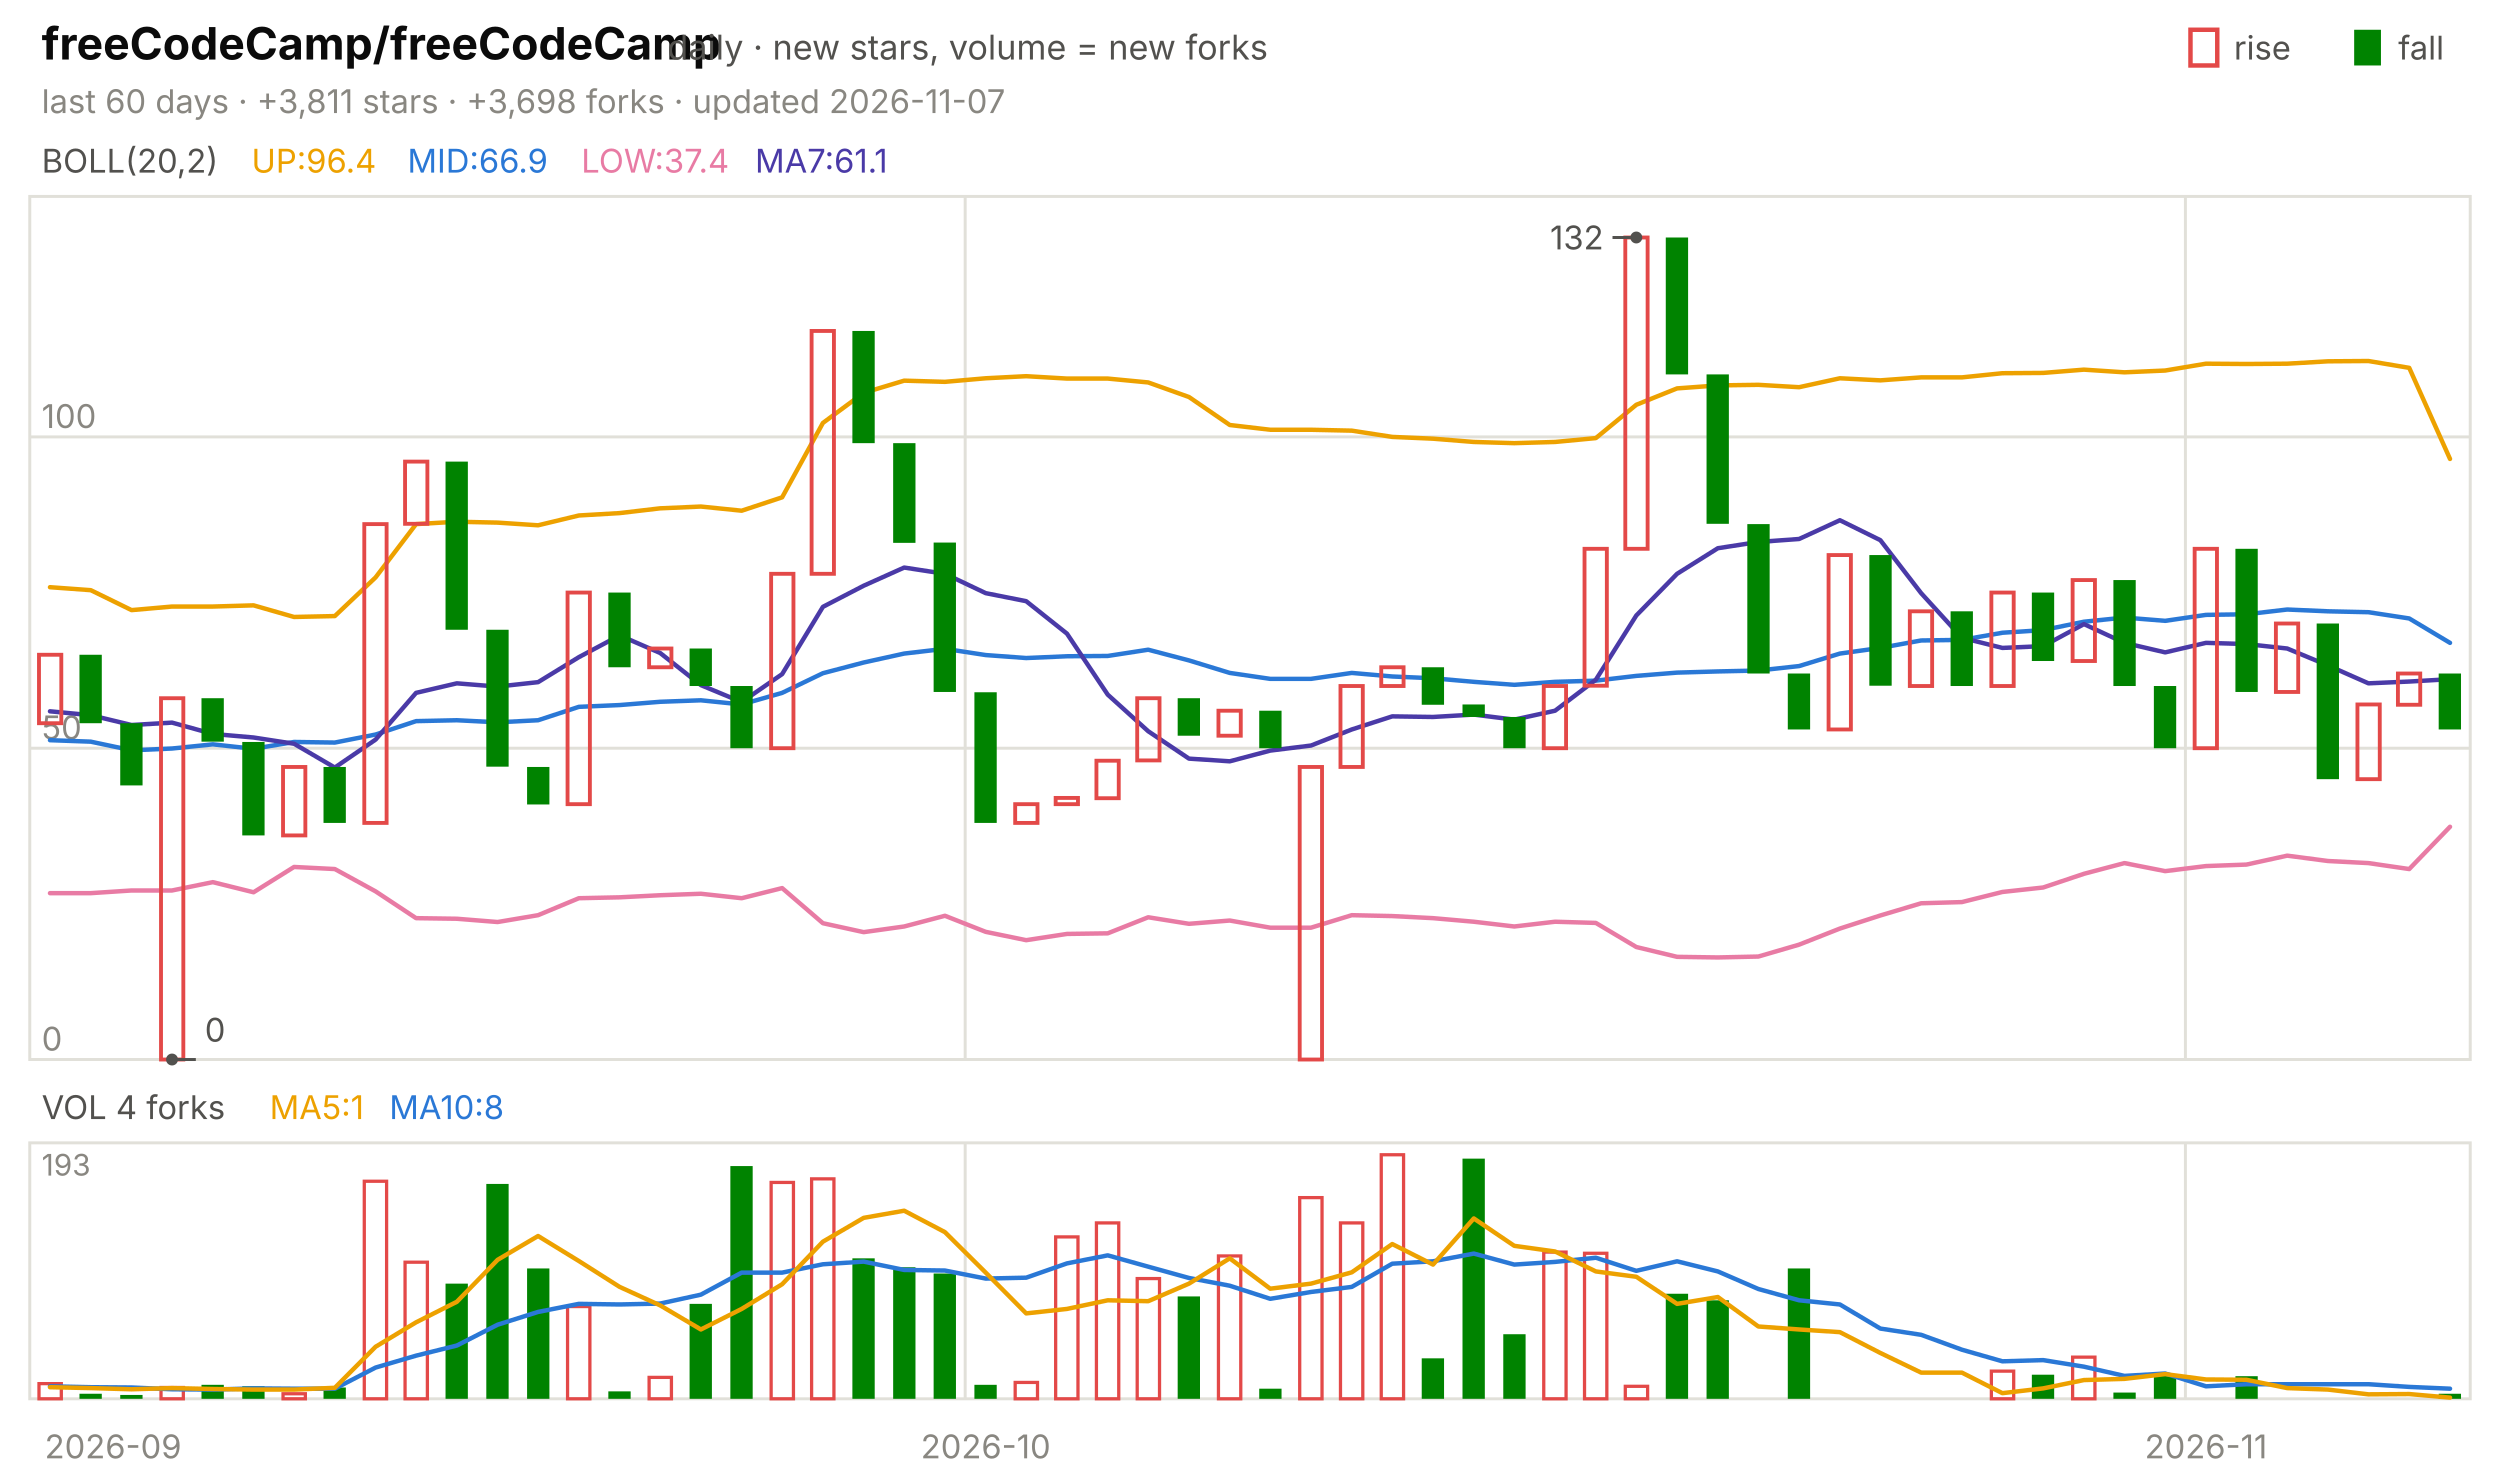
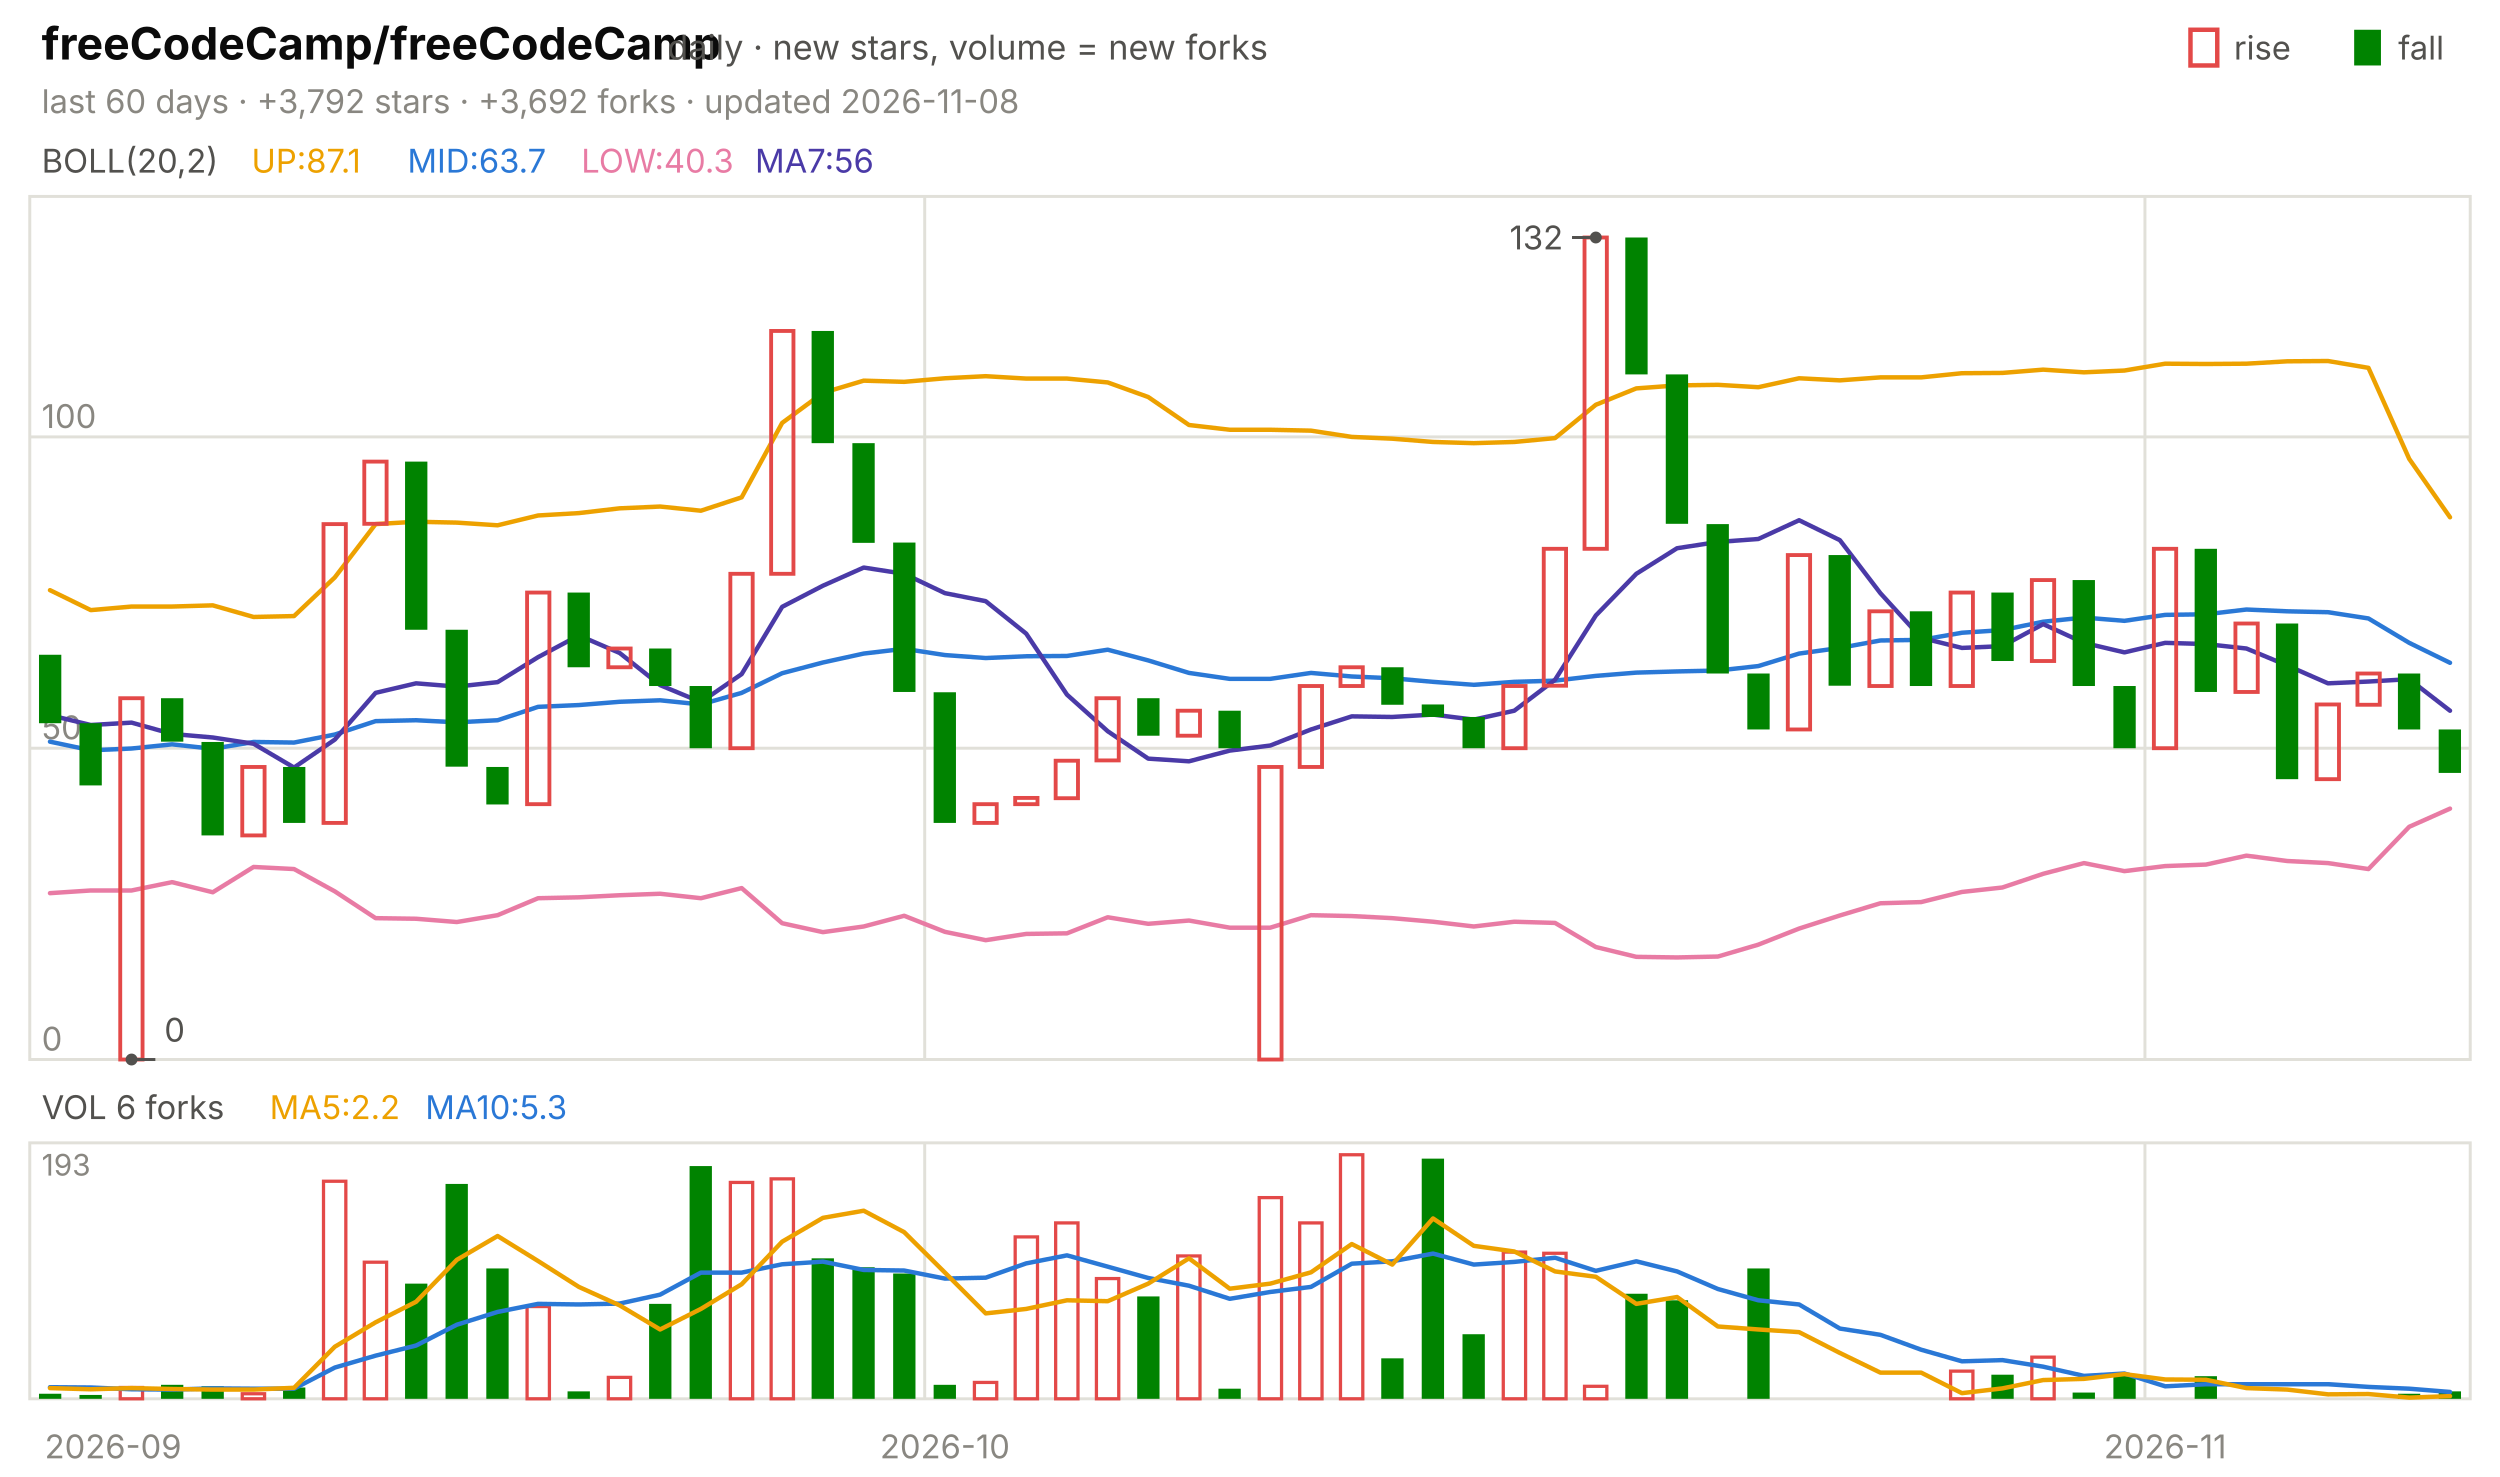
<svg xmlns="http://www.w3.org/2000/svg" viewBox="0 0 840 496" width="840" height="496" font-family="-apple-system,'Segoe UI',system-ui,sans-serif" role="img" aria-label="freeCodeCamp/freeCodeCamp candlestick chart">
  <text x="14.0" y="20.0" font-size="15" fill="#0b0b0b" font-weight="650">freeCodeCamp/freeCodeCamp</text>
  <text x="224.2" y="20.0" font-size="11.5" fill="#52514e">daily · new stars, volume = new forks</text>
  <text x="805.8" y="20.0" font-size="11.0" fill="#52514e">fall</text>
  <rect x="791" y="10" width="9" height="12" fill="#008300" />
  <text x="750.6" y="20.0" font-size="11.0" fill="#52514e">rise</text>
  <rect x="736" y="10" width="9" height="12" fill="none" stroke="#e34948" stroke-width="1.5" />
-   <text x="14.0" y="38.0" font-size="11.0" fill="#898781">last 60 days · +3,811 stars · +3,698 forks · updated 2026-11-07</text>
+   <text x="14.0" y="38.0" font-size="11.0" fill="#898781">last 60 days · +3,792 stars · +3,692 forks · updated 2026-11-08</text>
  <rect x="10" y="66" width="820" height="290" fill="none" stroke="#e1e0d9" />
  <rect x="10" y="384" width="820" height="86" fill="none" stroke="#e1e0d9" />
  <text x="38.0" y="490.0" font-size="11.0" fill="#898781" text-anchor="middle">2026-09</text>
-   <line x1="324.3" y1="66.0" x2="324.3" y2="356.0" stroke="#e1e0d9" stroke-width="1.0" />
-   <line x1="324.3" y1="384.0" x2="324.3" y2="470.0" stroke="#e1e0d9" stroke-width="1.0" />
-   <text x="331.2" y="490.0" font-size="11.0" fill="#898781" text-anchor="middle">2026-10</text>
-   <line x1="734.3" y1="66.0" x2="734.3" y2="356.0" stroke="#e1e0d9" stroke-width="1.0" />
-   <line x1="734.3" y1="384.0" x2="734.3" y2="470.0" stroke="#e1e0d9" stroke-width="1.0" />
-   <text x="741.2" y="490.0" font-size="11.0" fill="#898781" text-anchor="middle">2026-11</text>
+   <line x1="310.7" y1="66.0" x2="310.7" y2="356.0" stroke="#e1e0d9" stroke-width="1.0" />
+   <line x1="310.7" y1="384.0" x2="310.7" y2="470.0" stroke="#e1e0d9" stroke-width="1.0" />
+   <text x="317.5" y="490.0" font-size="11.0" fill="#898781" text-anchor="middle">2026-10</text>
+   <line x1="720.7" y1="66.0" x2="720.7" y2="356.0" stroke="#e1e0d9" stroke-width="1.0" />
+   <line x1="720.7" y1="384.0" x2="720.7" y2="470.0" stroke="#e1e0d9" stroke-width="1.0" />
+   <text x="727.5" y="490.0" font-size="11.0" fill="#898781" text-anchor="middle">2026-11</text>
  <text x="14.0" y="58.0" font-size="11.0" fill="#52514e">BOLL(20,2)</text>
-   <text x="84.5" y="58.0" font-size="11.0" fill="#eda100">UP:96.4</text>
-   <text x="136.9" y="58.0" font-size="11.0" fill="#2a78d6">MID:66.9</text>
-   <text x="195.3" y="58.0" font-size="11.0" fill="#e87ba4">LOW:37.4</text>
-   <text x="253.7" y="58.0" font-size="11.0" fill="#4a3aa7">MA7:61.1</text>
+   <text x="84.5" y="58.0" font-size="11.0" fill="#eda100">UP:87.1</text>
+   <text x="136.9" y="58.0" font-size="11.0" fill="#2a78d6">MID:63.7</text>
+   <text x="195.3" y="58.0" font-size="11.0" fill="#e87ba4">LOW:40.3</text>
+   <text x="253.7" y="58.0" font-size="11.0" fill="#4a3aa7">MA7:56</text>
  <line x1="10.0" y1="356.0" x2="830.0" y2="356.0" stroke="#e1e0d9" stroke-width="1.0" />
  <text x="14.0" y="353.0" font-size="11.0" fill="#898781">0</text>
  <line x1="10.0" y1="251.4" x2="830.0" y2="251.4" stroke="#e1e0d9" stroke-width="1.0" />
  <text x="14.0" y="248.4" font-size="11.0" fill="#898781">50</text>
  <line x1="10.0" y1="146.8" x2="830.0" y2="146.8" stroke="#e1e0d9" stroke-width="1.0" />
  <text x="14.0" y="143.8" font-size="11.0" fill="#898781">100</text>
-   <polyline points="16.8,197.3 30.5,198.3 44.2,205.0 57.8,203.8 71.5,203.8 85.2,203.4 98.8,207.3 112.5,207.0 126.2,194.0 139.8,176.1 153.5,175.3 167.2,175.6 180.8,176.5 194.5,173.2 208.2,172.4 221.8,170.8 235.5,170.2 249.2,171.6 262.8,167.1 276.5,142.1 290.2,132.0 303.8,127.9 317.5,128.3 331.2,127.1 344.8,126.4 358.5,127.2 372.2,127.2 385.8,128.5 399.5,133.4 413.2,142.8 426.8,144.4 440.5,144.4 454.2,144.7 467.8,146.8 481.5,147.4 495.2,148.5 508.8,148.9 522.5,148.5 536.2,147.2 549.8,136.0 563.5,130.5 577.2,129.5 590.8,129.3 604.5,130.1 618.2,127.1 631.8,127.8 645.5,126.8 659.2,126.8 672.8,125.4 686.5,125.3 700.2,124.2 713.8,125.1 727.5,124.5 741.2,122.2 754.8,122.3 768.5,122.2 782.2,121.4 795.8,121.3 809.5,123.6 823.2,154.2" fill="none" stroke="#eda100" stroke-width="1.5" stroke-linejoin="round" stroke-linecap="round" />
-   <polyline points="16.8,248.7 30.5,249.2 44.2,252.1 57.8,251.5 71.5,250.1 85.2,251.6 98.8,249.3 112.5,249.5 126.2,246.8 139.8,242.3 153.5,242.0 167.2,242.7 180.8,242.0 194.5,237.5 208.2,236.9 221.8,235.8 235.5,235.3 249.2,236.7 262.8,232.8 276.5,226.2 290.2,222.6 303.8,219.6 317.5,218.0 331.2,220.1 344.8,221.1 358.5,220.5 372.2,220.4 385.8,218.3 399.5,221.9 413.2,226.1 426.8,228.1 440.5,228.1 454.2,226.1 467.8,227.3 481.5,227.9 495.2,229.1 508.8,230.1 522.5,229.1 536.2,228.7 549.8,227.1 563.5,226.0 577.2,225.6 590.8,225.3 604.5,223.8 618.2,219.6 631.8,217.7 645.5,215.2 659.2,215.0 672.8,212.6 686.5,211.7 700.2,208.9 713.8,207.5 727.5,208.6 741.2,206.6 754.8,206.4 768.5,204.8 782.2,205.4 795.8,205.7 809.5,207.8 823.2,216.0" fill="none" stroke="#2a78d6" stroke-width="1.5" stroke-linejoin="round" stroke-linecap="round" />
-   <polyline points="16.8,300.1 30.5,300.1 44.2,299.2 57.8,299.2 71.5,296.4 85.2,299.8 98.8,291.3 112.5,292.0 126.2,299.5 139.8,308.5 153.5,308.7 167.2,309.8 180.8,307.5 194.5,301.8 208.2,301.5 221.8,300.8 235.5,300.3 249.2,301.8 262.8,298.4 276.5,310.2 290.2,313.2 303.8,311.3 317.5,307.7 331.2,313.1 344.8,315.9 358.5,313.8 372.2,313.6 385.8,308.2 399.5,310.4 413.2,309.3 426.8,311.7 440.5,311.7 454.2,307.5 467.8,307.8 481.5,308.5 495.2,309.7 508.8,311.3 522.5,309.7 536.2,310.1 549.8,318.2 563.5,321.5 577.2,321.7 590.8,321.4 604.5,317.4 618.2,312.0 631.8,307.6 645.5,303.5 659.2,303.1 672.8,299.7 686.5,298.2 700.2,293.6 713.8,290.0 727.5,292.7 741.2,291.0 754.8,290.5 768.5,287.5 782.2,289.3 795.8,290.0 809.5,292.0 823.2,277.8" fill="none" stroke="#e87ba4" stroke-width="1.5" stroke-linejoin="round" stroke-linecap="round" />
-   <polyline points="16.8,239.0 30.5,240.3 44.2,243.6 57.8,242.8 71.5,246.6 85.2,247.8 98.8,249.9 112.5,257.9 126.2,248.5 139.8,232.8 153.5,229.6 167.2,230.7 180.8,229.2 194.5,220.8 208.2,213.5 221.8,219.4 235.5,230.2 249.2,235.9 262.8,226.5 276.5,203.9 290.2,196.8 303.8,190.7 317.5,192.8 331.2,199.3 344.8,202.0 358.5,212.9 372.2,233.4 385.8,245.7 399.5,254.9 413.2,255.8 426.8,252.2 440.5,250.5 454.2,245.1 467.8,240.7 481.5,240.9 495.2,240.1 508.8,241.8 522.5,238.8 536.2,228.4 549.8,206.8 563.5,192.8 577.2,184.2 590.8,182.1 604.5,181.1 618.2,174.8 631.8,181.5 645.5,199.3 659.2,214.3 672.8,217.7 686.5,217.1 700.2,209.7 713.8,216.0 727.5,219.2 741.2,216.0 754.8,216.4 768.5,217.9 782.2,223.6 795.8,229.6 809.5,229.0 823.2,228.2" fill="none" stroke="#4a3aa7" stroke-width="1.5" stroke-linejoin="round" stroke-linecap="round" />
-   <rect x="13.1" y="220.0" width="7.5" height="23.0" fill="none" stroke="#e34948" stroke-width="1.3" />
-   <rect x="26.7" y="220.0" width="7.5" height="23.0" fill="#008300" />
-   <rect x="40.4" y="243.0" width="7.5" height="20.9" fill="#008300" />
-   <rect x="54.1" y="234.6" width="7.5" height="121.4" fill="none" stroke="#e34948" stroke-width="1.3" />
-   <rect x="67.7" y="234.6" width="7.5" height="14.6" fill="#008300" />
-   <rect x="81.4" y="249.3" width="7.5" height="31.4" fill="#008300" />
-   <rect x="95.1" y="257.7" width="7.5" height="23.0" fill="none" stroke="#e34948" stroke-width="1.3" />
-   <rect x="108.7" y="257.7" width="7.5" height="18.8" fill="#008300" />
-   <rect x="122.4" y="176.1" width="7.5" height="100.4" fill="none" stroke="#e34948" stroke-width="1.3" />
-   <rect x="136.1" y="155.1" width="7.5" height="20.9" fill="none" stroke="#e34948" stroke-width="1.3" />
-   <rect x="149.7" y="155.1" width="7.5" height="56.5" fill="#008300" />
-   <rect x="163.4" y="211.6" width="7.5" height="46.0" fill="#008300" />
-   <rect x="177.1" y="257.7" width="7.5" height="12.6" fill="#008300" />
-   <rect x="190.7" y="199.1" width="7.5" height="71.1" fill="none" stroke="#e34948" stroke-width="1.3" />
-   <rect x="204.4" y="199.1" width="7.5" height="25.1" fill="#008300" />
-   <rect x="218.1" y="217.9" width="7.5" height="6.3" fill="none" stroke="#e34948" stroke-width="1.3" />
-   <rect x="231.7" y="217.9" width="7.5" height="12.6" fill="#008300" />
-   <rect x="245.4" y="230.5" width="7.5" height="20.9" fill="#008300" />
-   <rect x="259.1" y="192.8" width="7.5" height="58.6" fill="none" stroke="#e34948" stroke-width="1.3" />
-   <rect x="272.7" y="111.2" width="7.5" height="81.6" fill="none" stroke="#e34948" stroke-width="1.3" />
-   <rect x="286.4" y="111.2" width="7.5" height="37.7" fill="#008300" />
-   <rect x="300.1" y="148.9" width="7.5" height="33.5" fill="#008300" />
-   <rect x="313.7" y="182.3" width="7.5" height="50.2" fill="#008300" />
-   <rect x="327.4" y="232.6" width="7.5" height="43.9" fill="#008300" />
-   <rect x="341.1" y="270.2" width="7.5" height="6.3" fill="none" stroke="#e34948" stroke-width="1.3" />
-   <rect x="354.7" y="268.1" width="7.5" height="2.1" fill="none" stroke="#e34948" stroke-width="1.3" />
-   <rect x="368.4" y="255.6" width="7.5" height="12.6" fill="none" stroke="#e34948" stroke-width="1.3" />
-   <rect x="382.1" y="234.6" width="7.5" height="20.9" fill="none" stroke="#e34948" stroke-width="1.3" />
-   <rect x="395.7" y="234.6" width="7.5" height="12.6" fill="#008300" />
-   <rect x="409.4" y="238.8" width="7.5" height="8.4" fill="none" stroke="#e34948" stroke-width="1.3" />
-   <rect x="423.1" y="238.8" width="7.5" height="12.6" fill="#008300" />
-   <rect x="436.7" y="257.7" width="7.5" height="98.3" fill="none" stroke="#e34948" stroke-width="1.3" />
-   <rect x="450.4" y="230.5" width="7.5" height="27.2" fill="none" stroke="#e34948" stroke-width="1.3" />
-   <rect x="464.1" y="224.2" width="7.5" height="6.3" fill="none" stroke="#e34948" stroke-width="1.3" />
-   <rect x="477.7" y="224.2" width="7.5" height="12.6" fill="#008300" />
-   <rect x="491.4" y="236.7" width="7.5" height="4.2" fill="#008300" />
-   <rect x="505.1" y="240.9" width="7.5" height="10.5" fill="#008300" />
-   <rect x="518.7" y="230.5" width="7.5" height="20.9" fill="none" stroke="#e34948" stroke-width="1.3" />
-   <rect x="532.4" y="184.4" width="7.5" height="46.0" fill="none" stroke="#e34948" stroke-width="1.3" />
-   <rect x="546.1" y="79.8" width="7.5" height="104.6" fill="none" stroke="#e34948" stroke-width="1.3" />
-   <rect x="559.7" y="79.8" width="7.5" height="46.0" fill="#008300" />
-   <rect x="573.4" y="125.8" width="7.5" height="50.2" fill="#008300" />
-   <rect x="587.1" y="176.1" width="7.5" height="50.2" fill="#008300" />
-   <rect x="600.7" y="226.3" width="7.5" height="18.8" fill="#008300" />
-   <rect x="614.4" y="186.5" width="7.5" height="58.6" fill="none" stroke="#e34948" stroke-width="1.3" />
-   <rect x="628.1" y="186.5" width="7.5" height="43.9" fill="#008300" />
-   <rect x="641.7" y="205.4" width="7.5" height="25.1" fill="none" stroke="#e34948" stroke-width="1.3" />
-   <rect x="655.4" y="205.4" width="7.5" height="25.1" fill="#008300" />
-   <rect x="669.1" y="199.1" width="7.5" height="31.4" fill="none" stroke="#e34948" stroke-width="1.3" />
-   <rect x="682.7" y="199.1" width="7.5" height="23.0" fill="#008300" />
-   <rect x="696.4" y="194.9" width="7.5" height="27.2" fill="none" stroke="#e34948" stroke-width="1.3" />
-   <rect x="710.1" y="194.9" width="7.5" height="35.6" fill="#008300" />
-   <rect x="723.7" y="230.5" width="7.5" height="20.9" fill="#008300" />
-   <rect x="737.4" y="184.4" width="7.5" height="67.0" fill="none" stroke="#e34948" stroke-width="1.3" />
-   <rect x="751.1" y="184.4" width="7.5" height="48.1" fill="#008300" />
-   <rect x="764.7" y="209.5" width="7.5" height="23.0" fill="none" stroke="#e34948" stroke-width="1.3" />
-   <rect x="778.4" y="209.5" width="7.5" height="52.3" fill="#008300" />
-   <rect x="792.1" y="236.7" width="7.5" height="25.1" fill="none" stroke="#e34948" stroke-width="1.3" />
-   <rect x="805.7" y="226.3" width="7.5" height="10.5" fill="none" stroke="#e34948" stroke-width="1.3" />
-   <rect x="819.4" y="226.3" width="7.5" height="18.8" fill="#008300" />
-   <circle cx="549.8" cy="79.8" r="2" fill="#52514e" />
-   <line x1="549.8" y1="79.8" x2="541.8" y2="79.8" stroke="#52514e" stroke-width="1.0" />
-   <text x="538.8" y="83.8" font-size="11.0" fill="#52514e" text-anchor="end">132</text>
-   <circle cx="57.8" cy="356.0" r="2" fill="#52514e" />
-   <line x1="57.8" y1="356.0" x2="65.8" y2="356.0" stroke="#52514e" stroke-width="1.0" />
-   <text x="68.8" y="350.0" font-size="11.0" fill="#52514e">0</text>
-   <text x="14.0" y="376.0" font-size="11.0" fill="#52514e">VOL 4 forks</text>
-   <text x="90.6" y="376.0" font-size="11.0" fill="#eda100">MA5:1</text>
-   <text x="130.8" y="376.0" font-size="11.0" fill="#2a78d6">MA10:8</text>
+   <polyline points="16.8,198.3 30.5,205.0 44.2,203.8 57.8,203.8 71.5,203.4 85.2,207.3 98.8,207.0 112.5,194.0 126.2,176.1 139.8,175.3 153.5,175.6 167.2,176.5 180.8,173.2 194.5,172.4 208.2,170.8 221.8,170.2 235.5,171.6 249.2,167.1 262.8,142.1 276.5,132.0 290.2,127.9 303.8,128.3 317.5,127.1 331.2,126.4 344.8,127.2 358.5,127.2 372.2,128.5 385.8,133.4 399.5,142.8 413.2,144.4 426.8,144.4 440.5,144.7 454.2,146.8 467.8,147.4 481.5,148.5 495.2,148.9 508.8,148.5 522.5,147.2 536.2,136.0 549.8,130.5 563.5,129.5 577.2,129.3 590.8,130.1 604.5,127.1 618.2,127.8 631.8,126.8 645.5,126.8 659.2,125.4 672.8,125.3 686.5,124.2 700.2,125.1 713.8,124.5 727.5,122.2 741.2,122.3 754.8,122.2 768.5,121.4 782.2,121.3 795.8,123.6 809.5,154.2 823.2,173.8" fill="none" stroke="#eda100" stroke-width="1.5" stroke-linejoin="round" stroke-linecap="round" />
+   <polyline points="16.8,249.2 30.5,252.1 44.2,251.5 57.8,250.1 71.5,251.6 85.2,249.3 98.8,249.5 112.5,246.8 126.2,242.3 139.8,242.0 153.5,242.7 167.2,242.0 180.8,237.5 194.5,236.9 208.2,235.8 221.8,235.3 235.5,236.7 249.2,232.8 262.8,226.2 276.5,222.6 290.2,219.6 303.8,218.0 317.5,220.1 331.2,221.1 344.8,220.5 358.5,220.4 372.2,218.3 385.8,221.9 399.5,226.1 413.2,228.1 426.8,228.1 440.5,226.1 454.2,227.3 467.8,227.9 481.5,229.1 495.2,230.1 508.8,229.1 522.5,228.7 536.2,227.1 549.8,226.0 563.5,225.6 577.2,225.3 590.8,223.8 604.5,219.6 618.2,217.7 631.8,215.2 645.5,215.0 659.2,212.6 672.8,211.7 686.5,208.9 700.2,207.5 713.8,208.6 727.5,206.6 741.2,206.4 754.8,204.8 768.5,205.4 782.2,205.7 795.8,207.8 809.5,216.0 823.2,222.7" fill="none" stroke="#2a78d6" stroke-width="1.5" stroke-linejoin="round" stroke-linecap="round" />
+   <polyline points="16.8,300.1 30.5,299.2 44.2,299.2 57.8,296.4 71.5,299.8 85.2,291.3 98.8,292.0 112.5,299.5 126.2,308.5 139.8,308.7 153.5,309.8 167.2,307.5 180.8,301.8 194.5,301.5 208.2,300.8 221.8,300.3 235.5,301.8 249.2,298.4 262.8,310.2 276.5,313.2 290.2,311.3 303.8,307.7 317.5,313.1 331.2,315.9 344.8,313.8 358.5,313.6 372.2,308.2 385.8,310.4 399.5,309.3 413.2,311.7 426.8,311.7 440.5,307.5 454.2,307.8 467.8,308.5 481.5,309.7 495.2,311.3 508.8,309.7 522.5,310.1 536.2,318.2 549.8,321.5 563.5,321.7 577.2,321.4 590.8,317.4 604.5,312.0 618.2,307.6 631.8,303.5 645.5,303.1 659.2,299.7 672.8,298.2 686.5,293.6 700.2,290.0 713.8,292.7 727.5,291.0 741.2,290.5 754.8,287.5 768.5,289.3 782.2,290.0 795.8,292.0 809.5,277.8 823.2,271.7" fill="none" stroke="#e87ba4" stroke-width="1.5" stroke-linejoin="round" stroke-linecap="round" />
+   <polyline points="16.8,240.3 30.5,243.6 44.2,242.8 57.8,246.6 71.5,247.8 85.2,249.9 98.8,257.9 112.5,248.5 126.2,232.8 139.8,229.6 153.5,230.7 167.2,229.2 180.8,220.8 194.5,213.5 208.2,219.4 221.8,230.2 235.5,235.9 249.2,226.5 262.8,203.9 276.5,196.8 290.2,190.7 303.8,192.8 317.5,199.3 331.2,202.0 344.8,212.9 358.5,233.4 372.2,245.7 385.8,254.9 399.5,255.8 413.2,252.2 426.8,250.5 440.5,245.1 454.2,240.7 467.8,240.9 481.5,240.1 495.2,241.8 508.8,238.8 522.5,228.4 536.2,206.8 549.8,192.8 563.5,184.2 577.2,182.1 590.8,181.1 604.5,174.8 618.2,181.5 631.8,199.3 645.5,214.3 659.2,217.7 672.8,217.1 686.5,209.7 700.2,216.0 713.8,219.2 727.5,216.0 741.2,216.4 754.8,217.9 768.5,223.6 782.2,229.6 795.8,229.0 809.5,228.2 823.2,238.8" fill="none" stroke="#4a3aa7" stroke-width="1.5" stroke-linejoin="round" stroke-linecap="round" />
+   <rect x="13.1" y="220.0" width="7.5" height="23.0" fill="#008300" />
+   <rect x="26.7" y="243.0" width="7.5" height="20.9" fill="#008300" />
+   <rect x="40.4" y="234.6" width="7.5" height="121.4" fill="none" stroke="#e34948" stroke-width="1.3" />
+   <rect x="54.1" y="234.6" width="7.5" height="14.6" fill="#008300" />
+   <rect x="67.7" y="249.3" width="7.5" height="31.4" fill="#008300" />
+   <rect x="81.4" y="257.7" width="7.5" height="23.0" fill="none" stroke="#e34948" stroke-width="1.3" />
+   <rect x="95.1" y="257.7" width="7.5" height="18.8" fill="#008300" />
+   <rect x="108.7" y="176.1" width="7.5" height="100.4" fill="none" stroke="#e34948" stroke-width="1.3" />
+   <rect x="122.4" y="155.1" width="7.5" height="20.9" fill="none" stroke="#e34948" stroke-width="1.3" />
+   <rect x="136.1" y="155.1" width="7.5" height="56.5" fill="#008300" />
+   <rect x="149.7" y="211.6" width="7.5" height="46.0" fill="#008300" />
+   <rect x="163.4" y="257.7" width="7.5" height="12.6" fill="#008300" />
+   <rect x="177.1" y="199.1" width="7.5" height="71.1" fill="none" stroke="#e34948" stroke-width="1.3" />
+   <rect x="190.7" y="199.1" width="7.5" height="25.1" fill="#008300" />
+   <rect x="204.4" y="217.9" width="7.5" height="6.3" fill="none" stroke="#e34948" stroke-width="1.3" />
+   <rect x="218.1" y="217.9" width="7.5" height="12.6" fill="#008300" />
+   <rect x="231.7" y="230.5" width="7.5" height="20.9" fill="#008300" />
+   <rect x="245.4" y="192.8" width="7.5" height="58.6" fill="none" stroke="#e34948" stroke-width="1.3" />
+   <rect x="259.1" y="111.2" width="7.5" height="81.6" fill="none" stroke="#e34948" stroke-width="1.3" />
+   <rect x="272.7" y="111.2" width="7.5" height="37.7" fill="#008300" />
+   <rect x="286.4" y="148.9" width="7.5" height="33.5" fill="#008300" />
+   <rect x="300.1" y="182.3" width="7.5" height="50.2" fill="#008300" />
+   <rect x="313.7" y="232.6" width="7.5" height="43.9" fill="#008300" />
+   <rect x="327.4" y="270.2" width="7.5" height="6.3" fill="none" stroke="#e34948" stroke-width="1.3" />
+   <rect x="341.1" y="268.1" width="7.5" height="2.1" fill="none" stroke="#e34948" stroke-width="1.3" />
+   <rect x="354.7" y="255.6" width="7.5" height="12.6" fill="none" stroke="#e34948" stroke-width="1.3" />
+   <rect x="368.4" y="234.6" width="7.5" height="20.9" fill="none" stroke="#e34948" stroke-width="1.3" />
+   <rect x="382.1" y="234.6" width="7.5" height="12.6" fill="#008300" />
+   <rect x="395.7" y="238.8" width="7.5" height="8.4" fill="none" stroke="#e34948" stroke-width="1.3" />
+   <rect x="409.4" y="238.8" width="7.5" height="12.6" fill="#008300" />
+   <rect x="423.1" y="257.7" width="7.5" height="98.3" fill="none" stroke="#e34948" stroke-width="1.3" />
+   <rect x="436.7" y="230.5" width="7.5" height="27.2" fill="none" stroke="#e34948" stroke-width="1.3" />
+   <rect x="450.4" y="224.2" width="7.5" height="6.3" fill="none" stroke="#e34948" stroke-width="1.3" />
+   <rect x="464.1" y="224.2" width="7.5" height="12.6" fill="#008300" />
+   <rect x="477.7" y="236.7" width="7.5" height="4.2" fill="#008300" />
+   <rect x="491.4" y="240.9" width="7.5" height="10.5" fill="#008300" />
+   <rect x="505.1" y="230.5" width="7.5" height="20.9" fill="none" stroke="#e34948" stroke-width="1.3" />
+   <rect x="518.7" y="184.4" width="7.5" height="46.0" fill="none" stroke="#e34948" stroke-width="1.3" />
+   <rect x="532.4" y="79.8" width="7.5" height="104.6" fill="none" stroke="#e34948" stroke-width="1.3" />
+   <rect x="546.1" y="79.8" width="7.5" height="46.0" fill="#008300" />
+   <rect x="559.7" y="125.8" width="7.5" height="50.2" fill="#008300" />
+   <rect x="573.4" y="176.1" width="7.5" height="50.2" fill="#008300" />
+   <rect x="587.1" y="226.3" width="7.5" height="18.8" fill="#008300" />
+   <rect x="600.7" y="186.5" width="7.5" height="58.6" fill="none" stroke="#e34948" stroke-width="1.3" />
+   <rect x="614.4" y="186.5" width="7.5" height="43.9" fill="#008300" />
+   <rect x="628.1" y="205.4" width="7.5" height="25.1" fill="none" stroke="#e34948" stroke-width="1.3" />
+   <rect x="641.7" y="205.4" width="7.5" height="25.1" fill="#008300" />
+   <rect x="655.4" y="199.1" width="7.5" height="31.4" fill="none" stroke="#e34948" stroke-width="1.3" />
+   <rect x="669.1" y="199.1" width="7.5" height="23.0" fill="#008300" />
+   <rect x="682.7" y="194.9" width="7.5" height="27.2" fill="none" stroke="#e34948" stroke-width="1.3" />
+   <rect x="696.4" y="194.9" width="7.5" height="35.6" fill="#008300" />
+   <rect x="710.1" y="230.5" width="7.5" height="20.9" fill="#008300" />
+   <rect x="723.7" y="184.4" width="7.5" height="67.0" fill="none" stroke="#e34948" stroke-width="1.3" />
+   <rect x="737.4" y="184.4" width="7.5" height="48.1" fill="#008300" />
+   <rect x="751.1" y="209.5" width="7.5" height="23.0" fill="none" stroke="#e34948" stroke-width="1.3" />
+   <rect x="764.7" y="209.5" width="7.5" height="52.3" fill="#008300" />
+   <rect x="778.4" y="236.7" width="7.5" height="25.1" fill="none" stroke="#e34948" stroke-width="1.3" />
+   <rect x="792.1" y="226.3" width="7.5" height="10.5" fill="none" stroke="#e34948" stroke-width="1.3" />
+   <rect x="805.7" y="226.3" width="7.5" height="18.8" fill="#008300" />
+   <rect x="819.4" y="245.1" width="7.5" height="14.6" fill="#008300" />
+   <circle cx="536.2" cy="79.8" r="2" fill="#52514e" />
+   <line x1="536.2" y1="79.8" x2="528.2" y2="79.8" stroke="#52514e" stroke-width="1.0" />
+   <text x="525.2" y="83.8" font-size="11.0" fill="#52514e" text-anchor="end">132</text>
+   <circle cx="44.2" cy="356.0" r="2" fill="#52514e" />
+   <line x1="44.2" y1="356.0" x2="52.2" y2="356.0" stroke="#52514e" stroke-width="1.0" />
+   <text x="55.2" y="350.0" font-size="11.0" fill="#52514e">0</text>
+   <text x="14.0" y="376.0" font-size="11.0" fill="#52514e">VOL 6 forks</text>
+   <text x="90.6" y="376.0" font-size="11.0" fill="#eda100">MA5:2.2</text>
+   <text x="142.9" y="376.0" font-size="11.0" fill="#2a78d6">MA10:5.3</text>
  <text x="14.0" y="395.0" font-size="10" fill="#898781">193</text>
-   <rect x="13.1" y="464.9" width="7.5" height="5.1" fill="none" stroke="#e34948" stroke-width="1.1" />
-   <rect x="26.7" y="468.3" width="7.5" height="1.7" fill="#008300" />
-   <rect x="40.4" y="468.7" width="7.5" height="1.3" fill="#008300" />
-   <rect x="54.1" y="466.2" width="7.5" height="3.8" fill="none" stroke="#e34948" stroke-width="1.1" />
-   <rect x="67.7" y="465.3" width="7.5" height="4.7" fill="#008300" />
-   <rect x="81.4" y="465.8" width="7.5" height="4.2" fill="#008300" />
-   <rect x="95.1" y="468.3" width="7.5" height="1.7" fill="none" stroke="#e34948" stroke-width="1.1" />
-   <rect x="108.7" y="466.2" width="7.5" height="3.8" fill="#008300" />
-   <rect x="122.4" y="396.9" width="7.5" height="73.1" fill="none" stroke="#e34948" stroke-width="1.1" />
-   <rect x="136.1" y="424.1" width="7.5" height="45.9" fill="none" stroke="#e34948" stroke-width="1.1" />
-   <rect x="149.7" y="431.3" width="7.5" height="38.7" fill="#008300" />
-   <rect x="163.4" y="397.8" width="7.5" height="72.2" fill="#008300" />
-   <rect x="177.1" y="426.2" width="7.5" height="43.8" fill="#008300" />
-   <rect x="190.7" y="439.0" width="7.5" height="31.0" fill="none" stroke="#e34948" stroke-width="1.1" />
-   <rect x="204.4" y="467.5" width="7.5" height="2.5" fill="#008300" />
-   <rect x="218.1" y="462.8" width="7.5" height="7.2" fill="none" stroke="#e34948" stroke-width="1.1" />
-   <rect x="231.7" y="438.1" width="7.5" height="31.9" fill="#008300" />
-   <rect x="245.4" y="391.8" width="7.5" height="78.2" fill="#008300" />
-   <rect x="259.1" y="397.3" width="7.5" height="72.7" fill="none" stroke="#e34948" stroke-width="1.1" />
-   <rect x="272.7" y="396.1" width="7.5" height="73.9" fill="none" stroke="#e34948" stroke-width="1.1" />
-   <rect x="286.4" y="422.8" width="7.5" height="47.2" fill="#008300" />
-   <rect x="300.1" y="425.8" width="7.5" height="44.2" fill="#008300" />
-   <rect x="313.7" y="427.9" width="7.5" height="42.1" fill="#008300" />
-   <rect x="327.4" y="465.3" width="7.5" height="4.7" fill="#008300" />
-   <rect x="341.1" y="464.5" width="7.5" height="5.5" fill="none" stroke="#e34948" stroke-width="1.1" />
-   <rect x="354.7" y="415.6" width="7.5" height="54.4" fill="none" stroke="#e34948" stroke-width="1.1" />
-   <rect x="368.4" y="410.9" width="7.5" height="59.1" fill="none" stroke="#e34948" stroke-width="1.1" />
-   <rect x="382.1" y="429.6" width="7.5" height="40.4" fill="none" stroke="#e34948" stroke-width="1.1" />
-   <rect x="395.7" y="435.6" width="7.5" height="34.4" fill="#008300" />
-   <rect x="409.4" y="422.0" width="7.5" height="48.0" fill="none" stroke="#e34948" stroke-width="1.1" />
-   <rect x="423.1" y="466.6" width="7.5" height="3.4" fill="#008300" />
-   <rect x="436.7" y="402.4" width="7.5" height="67.6" fill="none" stroke="#e34948" stroke-width="1.1" />
-   <rect x="450.4" y="410.9" width="7.5" height="59.1" fill="none" stroke="#e34948" stroke-width="1.1" />
-   <rect x="464.1" y="388.0" width="7.5" height="82.0" fill="none" stroke="#e34948" stroke-width="1.1" />
-   <rect x="477.7" y="456.4" width="7.5" height="13.6" fill="#008300" />
-   <rect x="491.4" y="389.3" width="7.5" height="80.7" fill="#008300" />
-   <rect x="505.1" y="448.3" width="7.5" height="21.7" fill="#008300" />
-   <rect x="518.7" y="420.7" width="7.5" height="49.3" fill="none" stroke="#e34948" stroke-width="1.1" />
-   <rect x="532.4" y="421.1" width="7.5" height="48.9" fill="none" stroke="#e34948" stroke-width="1.1" />
-   <rect x="546.1" y="465.8" width="7.5" height="4.2" fill="none" stroke="#e34948" stroke-width="1.1" />
-   <rect x="559.7" y="434.7" width="7.5" height="35.3" fill="#008300" />
-   <rect x="573.4" y="436.9" width="7.5" height="33.1" fill="#008300" />
-   <rect x="600.7" y="426.2" width="7.5" height="43.8" fill="#008300" />
-   <rect x="669.1" y="460.7" width="7.5" height="9.3" fill="none" stroke="#e34948" stroke-width="1.1" />
-   <rect x="682.7" y="461.9" width="7.5" height="8.1" fill="#008300" />
-   <rect x="696.4" y="456.0" width="7.5" height="14.0" fill="none" stroke="#e34948" stroke-width="1.1" />
-   <rect x="710.1" y="467.9" width="7.5" height="2.1" fill="#008300" />
-   <rect x="723.7" y="461.9" width="7.5" height="8.1" fill="#008300" />
-   <rect x="751.1" y="462.4" width="7.5" height="7.6" fill="#008300" />
-   <rect x="819.4" y="468.3" width="7.5" height="1.7" fill="#008300" />
-   <polyline points="16.8,465.8 30.5,466.1 44.2,466.2 57.8,466.8 71.5,466.9 85.2,466.5 98.8,466.6 112.5,466.6 126.2,459.5 139.8,455.5 153.5,452.1 167.2,445.1 180.8,440.8 194.5,438.1 208.2,438.3 221.8,438.0 235.5,435.0 249.2,427.6 262.8,427.6 276.5,424.8 290.2,423.9 303.8,426.7 317.5,426.9 331.2,429.6 344.8,429.3 358.5,424.5 372.2,421.8 385.8,425.6 399.5,429.4 413.2,432.0 426.8,436.4 440.5,434.1 454.2,432.4 467.8,424.6 481.5,423.8 495.2,421.2 508.8,424.9 522.5,424.0 536.2,422.6 549.8,427.0 563.5,423.8 577.2,427.2 590.8,433.1 604.5,436.9 618.2,438.3 631.8,446.4 645.5,448.5 659.2,453.5 672.8,457.4 686.5,457.0 700.2,459.2 713.8,462.3 727.5,461.5 741.2,465.8 754.8,465.1 768.5,465.1 782.2,465.1 795.8,465.1 809.5,466.0 823.2,466.6" fill="none" stroke="#2a78d6" stroke-width="1.5" stroke-linejoin="round" stroke-linecap="round" />
-   <polyline points="16.8,466.1 30.5,466.4 44.2,466.8 57.8,466.4 71.5,466.7 85.2,466.9 98.8,466.9 112.5,466.3 126.2,452.5 139.8,444.3 153.5,437.4 167.2,423.3 180.8,415.3 194.5,423.7 208.2,432.4 221.8,438.6 235.5,446.7 249.2,439.8 262.8,431.5 276.5,417.2 290.2,409.2 303.8,406.8 317.5,414.0 331.2,427.6 344.8,441.3 358.5,439.8 372.2,436.9 385.8,437.2 399.5,431.3 413.2,422.8 426.8,433.0 440.5,431.3 454.2,427.5 467.8,418.0 481.5,424.9 495.2,409.4 508.8,418.6 522.5,420.5 536.2,427.2 549.8,429.0 563.5,438.1 577.2,435.8 590.8,445.7 604.5,446.7 618.2,447.6 631.8,454.6 645.5,461.2 659.2,461.2 672.8,468.1 686.5,466.5 700.2,463.7 713.8,463.3 727.5,461.7 741.2,463.5 754.8,463.6 768.5,466.4 782.2,466.9 795.8,468.5 809.5,468.4 823.2,469.6" fill="none" stroke="#eda100" stroke-width="1.5" stroke-linejoin="round" stroke-linecap="round" />
+   <rect x="13.1" y="468.3" width="7.5" height="1.7" fill="#008300" />
+   <rect x="26.7" y="468.7" width="7.5" height="1.3" fill="#008300" />
+   <rect x="40.4" y="466.2" width="7.5" height="3.8" fill="none" stroke="#e34948" stroke-width="1.1" />
+   <rect x="54.1" y="465.3" width="7.5" height="4.7" fill="#008300" />
+   <rect x="67.7" y="465.8" width="7.5" height="4.2" fill="#008300" />
+   <rect x="81.4" y="468.3" width="7.5" height="1.7" fill="none" stroke="#e34948" stroke-width="1.1" />
+   <rect x="95.1" y="466.2" width="7.5" height="3.8" fill="#008300" />
+   <rect x="108.7" y="396.9" width="7.5" height="73.1" fill="none" stroke="#e34948" stroke-width="1.1" />
+   <rect x="122.4" y="424.1" width="7.5" height="45.9" fill="none" stroke="#e34948" stroke-width="1.1" />
+   <rect x="136.1" y="431.3" width="7.5" height="38.7" fill="#008300" />
+   <rect x="149.7" y="397.8" width="7.5" height="72.2" fill="#008300" />
+   <rect x="163.4" y="426.2" width="7.5" height="43.8" fill="#008300" />
+   <rect x="177.1" y="439.0" width="7.5" height="31.0" fill="none" stroke="#e34948" stroke-width="1.1" />
+   <rect x="190.7" y="467.5" width="7.5" height="2.5" fill="#008300" />
+   <rect x="204.4" y="462.8" width="7.5" height="7.2" fill="none" stroke="#e34948" stroke-width="1.1" />
+   <rect x="218.1" y="438.1" width="7.5" height="31.9" fill="#008300" />
+   <rect x="231.7" y="391.8" width="7.5" height="78.2" fill="#008300" />
+   <rect x="245.4" y="397.3" width="7.5" height="72.7" fill="none" stroke="#e34948" stroke-width="1.1" />
+   <rect x="259.1" y="396.1" width="7.5" height="73.9" fill="none" stroke="#e34948" stroke-width="1.1" />
+   <rect x="272.7" y="422.8" width="7.5" height="47.2" fill="#008300" />
+   <rect x="286.4" y="425.8" width="7.5" height="44.2" fill="#008300" />
+   <rect x="300.1" y="427.9" width="7.5" height="42.1" fill="#008300" />
+   <rect x="313.7" y="465.3" width="7.5" height="4.7" fill="#008300" />
+   <rect x="327.4" y="464.5" width="7.5" height="5.5" fill="none" stroke="#e34948" stroke-width="1.1" />
+   <rect x="341.1" y="415.6" width="7.5" height="54.4" fill="none" stroke="#e34948" stroke-width="1.1" />
+   <rect x="354.7" y="410.9" width="7.5" height="59.1" fill="none" stroke="#e34948" stroke-width="1.1" />
+   <rect x="368.4" y="429.6" width="7.5" height="40.4" fill="none" stroke="#e34948" stroke-width="1.1" />
+   <rect x="382.1" y="435.6" width="7.5" height="34.4" fill="#008300" />
+   <rect x="395.7" y="422.0" width="7.5" height="48.0" fill="none" stroke="#e34948" stroke-width="1.1" />
+   <rect x="409.4" y="466.6" width="7.5" height="3.4" fill="#008300" />
+   <rect x="423.1" y="402.4" width="7.5" height="67.6" fill="none" stroke="#e34948" stroke-width="1.1" />
+   <rect x="436.7" y="410.9" width="7.5" height="59.1" fill="none" stroke="#e34948" stroke-width="1.1" />
+   <rect x="450.4" y="388.0" width="7.5" height="82.0" fill="none" stroke="#e34948" stroke-width="1.1" />
+   <rect x="464.1" y="456.4" width="7.5" height="13.6" fill="#008300" />
+   <rect x="477.7" y="389.3" width="7.5" height="80.7" fill="#008300" />
+   <rect x="491.4" y="448.3" width="7.5" height="21.7" fill="#008300" />
+   <rect x="505.1" y="420.7" width="7.5" height="49.3" fill="none" stroke="#e34948" stroke-width="1.1" />
+   <rect x="518.7" y="421.1" width="7.5" height="48.9" fill="none" stroke="#e34948" stroke-width="1.1" />
+   <rect x="532.4" y="465.8" width="7.5" height="4.2" fill="none" stroke="#e34948" stroke-width="1.1" />
+   <rect x="546.1" y="434.7" width="7.5" height="35.3" fill="#008300" />
+   <rect x="559.7" y="436.9" width="7.5" height="33.1" fill="#008300" />
+   <rect x="587.1" y="426.2" width="7.5" height="43.8" fill="#008300" />
+   <rect x="655.4" y="460.7" width="7.5" height="9.3" fill="none" stroke="#e34948" stroke-width="1.1" />
+   <rect x="669.1" y="461.9" width="7.5" height="8.1" fill="#008300" />
+   <rect x="682.7" y="456.0" width="7.5" height="14.0" fill="none" stroke="#e34948" stroke-width="1.1" />
+   <rect x="696.4" y="467.9" width="7.5" height="2.1" fill="#008300" />
+   <rect x="710.1" y="461.9" width="7.5" height="8.1" fill="#008300" />
+   <rect x="737.4" y="462.4" width="7.5" height="7.6" fill="#008300" />
+   <rect x="805.7" y="468.3" width="7.5" height="1.7" fill="#008300" />
+   <rect x="819.4" y="467.5" width="7.5" height="2.5" fill="#008300" />
+   <polyline points="16.8,466.1 30.5,466.2 44.2,466.8 57.8,466.9 71.5,466.5 85.2,466.6 98.8,466.6 112.5,459.5 126.2,455.5 139.8,452.1 153.5,445.1 167.2,440.8 180.8,438.1 194.5,438.3 208.2,438.0 221.8,435.0 235.5,427.6 249.2,427.6 262.8,424.8 276.5,423.9 290.2,426.7 303.8,426.9 317.5,429.6 331.2,429.3 344.8,424.5 358.5,421.8 372.2,425.6 385.8,429.4 399.5,432.0 413.2,436.4 426.8,434.1 440.5,432.4 454.2,424.6 467.8,423.8 481.5,421.2 495.2,424.9 508.8,424.0 522.5,422.6 536.2,427.0 549.8,423.8 563.5,427.2 577.2,433.1 590.8,436.9 604.5,438.3 618.2,446.4 631.8,448.5 645.5,453.5 659.2,457.4 672.8,457.0 686.5,459.2 700.2,462.3 713.8,461.5 727.5,465.8 741.2,465.1 754.8,465.1 768.5,465.1 782.2,465.1 795.8,466.0 809.5,466.6 823.2,467.7" fill="none" stroke="#2a78d6" stroke-width="1.5" stroke-linejoin="round" stroke-linecap="round" />
+   <polyline points="16.8,466.4 30.5,466.8 44.2,466.4 57.8,466.7 71.5,466.9 85.2,466.9 98.8,466.3 112.5,452.5 126.2,444.3 139.8,437.4 153.5,423.3 167.2,415.3 180.8,423.7 194.5,432.4 208.2,438.6 221.8,446.7 235.5,439.8 249.2,431.5 262.8,417.2 276.5,409.2 290.2,406.8 303.8,414.0 317.5,427.6 331.2,441.3 344.8,439.8 358.5,436.9 372.2,437.2 385.8,431.3 399.5,422.8 413.2,433.0 426.8,431.3 440.5,427.5 454.2,418.0 467.8,424.9 481.5,409.4 495.2,418.6 508.8,420.5 522.5,427.2 536.2,429.0 549.8,438.1 563.5,435.8 577.2,445.7 590.8,446.7 604.5,447.6 618.2,454.6 631.8,461.2 645.5,461.2 659.2,468.1 672.8,466.5 686.5,463.7 700.2,463.3 713.8,461.7 727.5,463.5 741.2,463.6 754.8,466.4 768.5,466.9 782.2,468.5 795.8,468.4 809.5,469.6 823.2,469.1" fill="none" stroke="#eda100" stroke-width="1.5" stroke-linejoin="round" stroke-linecap="round" />
</svg>
